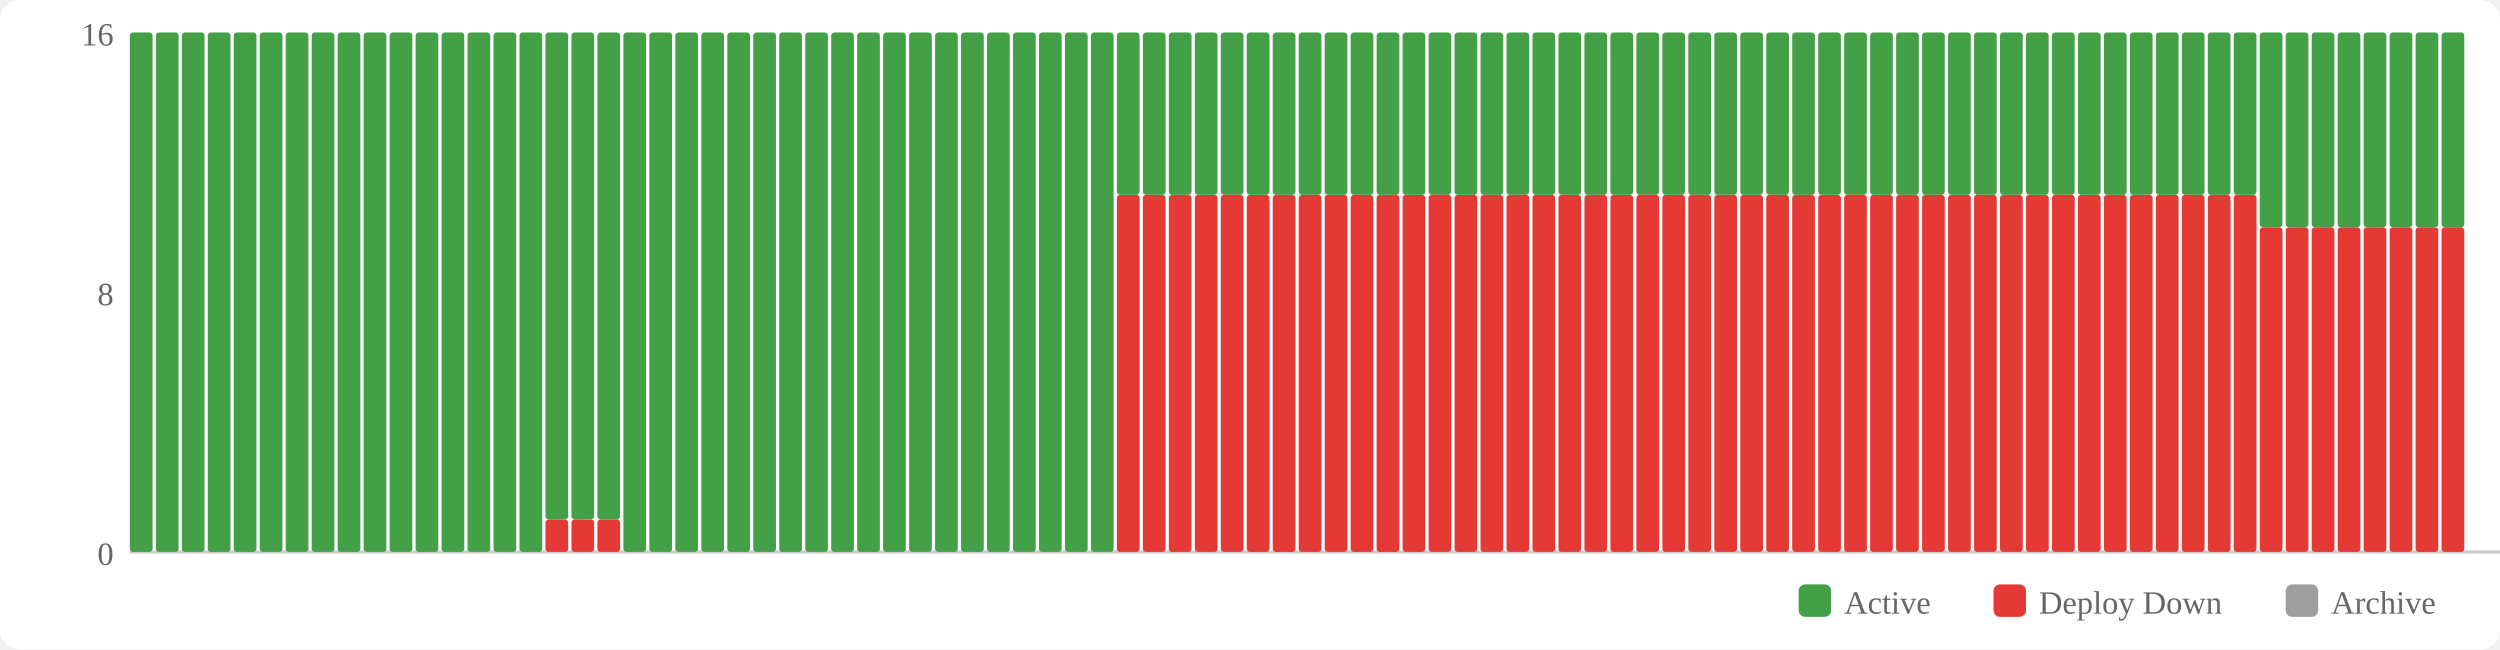
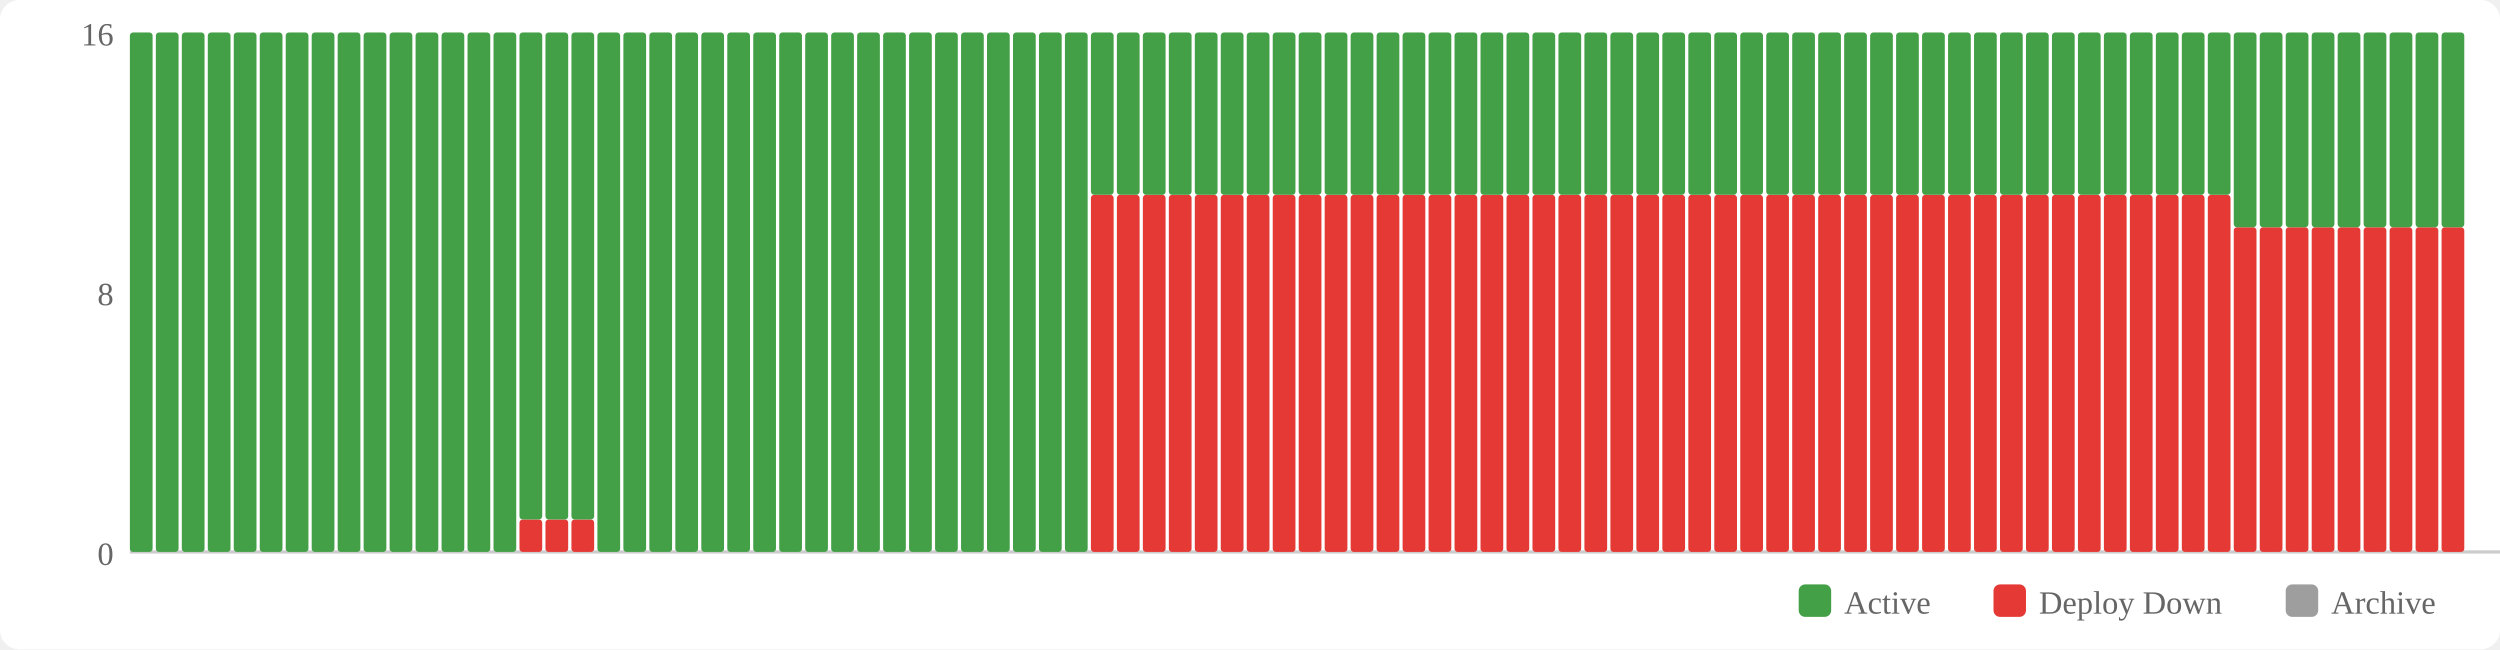
<svg xmlns="http://www.w3.org/2000/svg" width="770" height="200" viewBox="0 0 770 200">
  <rect width="770" height="200" fill="#fff" rx="6" />
  <rect x="554" y="180" width="10" height="10" fill="#43a047" rx="2" />
  <text x="568" y="189" font-size="10" fill="#666">Active</text>
  <rect x="614" y="180" width="10" height="10" fill="#e53935" rx="2" />
  <text x="628" y="189" font-size="10" fill="#666">Deploy Down</text>
  <rect x="704" y="180" width="10" height="10" fill="#9e9e9e" rx="2" />
  <text x="718" y="189" font-size="10" fill="#666">Archive</text>
  <text x="35" y="174" text-anchor="end" font-size="10" fill="#666">0</text>
  <text x="35" y="94" text-anchor="end" font-size="10" fill="#666">8</text>
  <text x="35" y="14" text-anchor="end" font-size="10" fill="#666">16</text>
  <line x1="40" y1="170" x2="770" y2="170" stroke="#ccc" stroke-width="1" />
  <rect x="40" y="10" width="7" height="160" fill="#43a047" rx="1" />
  <rect x="48" y="10" width="7" height="160" fill="#43a047" rx="1" />
  <rect x="56" y="10" width="7" height="160" fill="#43a047" rx="1" />
  <rect x="64" y="10" width="7" height="160" fill="#43a047" rx="1" />
  <rect x="72" y="10" width="7" height="160" fill="#43a047" rx="1" />
  <rect x="80" y="10" width="7" height="160" fill="#43a047" rx="1" />
  <rect x="88" y="10" width="7" height="160" fill="#43a047" rx="1" />
  <rect x="96" y="10" width="7" height="160" fill="#43a047" rx="1" />
  <rect x="104" y="10" width="7" height="160" fill="#43a047" rx="1" />
  <rect x="112" y="10" width="7" height="160" fill="#43a047" rx="1" />
  <rect x="120" y="10" width="7" height="160" fill="#43a047" rx="1" />
  <rect x="128" y="10" width="7" height="160" fill="#43a047" rx="1" />
  <rect x="136" y="10" width="7" height="160" fill="#43a047" rx="1" />
  <rect x="144" y="10" width="7" height="160" fill="#43a047" rx="1" />
  <rect x="152" y="10" width="7" height="160" fill="#43a047" rx="1" />
-   <rect x="160" y="10" width="7" height="160" fill="#43a047" rx="1" />
+   <rect x="160" y="160" width="7" height="10" fill="#e53935" rx="1" />
+   <rect x="160" y="10" width="7" height="150" fill="#43a047" rx="1" />
  <rect x="168" y="160" width="7" height="10" fill="#e53935" rx="1" />
  <rect x="168" y="10" width="7" height="150" fill="#43a047" rx="1" />
  <rect x="176" y="160" width="7" height="10" fill="#e53935" rx="1" />
  <rect x="176" y="10" width="7" height="150" fill="#43a047" rx="1" />
-   <rect x="184" y="160" width="7" height="10" fill="#e53935" rx="1" />
-   <rect x="184" y="10" width="7" height="150" fill="#43a047" rx="1" />
+   <rect x="184" y="10" width="7" height="160" fill="#43a047" rx="1" />
  <rect x="192" y="10" width="7" height="160" fill="#43a047" rx="1" />
  <rect x="200" y="10" width="7" height="160" fill="#43a047" rx="1" />
  <rect x="208" y="10" width="7" height="160" fill="#43a047" rx="1" />
  <rect x="216" y="10" width="7" height="160" fill="#43a047" rx="1" />
  <rect x="224" y="10" width="7" height="160" fill="#43a047" rx="1" />
  <rect x="232" y="10" width="7" height="160" fill="#43a047" rx="1" />
  <rect x="240" y="10" width="7" height="160" fill="#43a047" rx="1" />
  <rect x="248" y="10" width="7" height="160" fill="#43a047" rx="1" />
  <rect x="256" y="10" width="7" height="160" fill="#43a047" rx="1" />
  <rect x="264" y="10" width="7" height="160" fill="#43a047" rx="1" />
  <rect x="272" y="10" width="7" height="160" fill="#43a047" rx="1" />
  <rect x="280" y="10" width="7" height="160" fill="#43a047" rx="1" />
  <rect x="288" y="10" width="7" height="160" fill="#43a047" rx="1" />
  <rect x="296" y="10" width="7" height="160" fill="#43a047" rx="1" />
  <rect x="304" y="10" width="7" height="160" fill="#43a047" rx="1" />
  <rect x="312" y="10" width="7" height="160" fill="#43a047" rx="1" />
  <rect x="320" y="10" width="7" height="160" fill="#43a047" rx="1" />
  <rect x="328" y="10" width="7" height="160" fill="#43a047" rx="1" />
-   <rect x="336" y="10" width="7" height="160" fill="#43a047" rx="1" />
+   <rect x="336" y="60" width="7" height="110" fill="#e53935" rx="1" />
+   <rect x="336" y="10" width="7" height="50" fill="#43a047" rx="1" />
  <rect x="344" y="60" width="7" height="110" fill="#e53935" rx="1" />
  <rect x="344" y="10" width="7" height="50" fill="#43a047" rx="1" />
  <rect x="352" y="60" width="7" height="110" fill="#e53935" rx="1" />
  <rect x="352" y="10" width="7" height="50" fill="#43a047" rx="1" />
  <rect x="360" y="60" width="7" height="110" fill="#e53935" rx="1" />
  <rect x="360" y="10" width="7" height="50" fill="#43a047" rx="1" />
  <rect x="368" y="60" width="7" height="110" fill="#e53935" rx="1" />
  <rect x="368" y="10" width="7" height="50" fill="#43a047" rx="1" />
  <rect x="376" y="60" width="7" height="110" fill="#e53935" rx="1" />
  <rect x="376" y="10" width="7" height="50" fill="#43a047" rx="1" />
  <rect x="384" y="60" width="7" height="110" fill="#e53935" rx="1" />
  <rect x="384" y="10" width="7" height="50" fill="#43a047" rx="1" />
  <rect x="392" y="60" width="7" height="110" fill="#e53935" rx="1" />
  <rect x="392" y="10" width="7" height="50" fill="#43a047" rx="1" />
  <rect x="400" y="60" width="7" height="110" fill="#e53935" rx="1" />
  <rect x="400" y="10" width="7" height="50" fill="#43a047" rx="1" />
  <rect x="408" y="60" width="7" height="110" fill="#e53935" rx="1" />
  <rect x="408" y="10" width="7" height="50" fill="#43a047" rx="1" />
  <rect x="416" y="60" width="7" height="110" fill="#e53935" rx="1" />
  <rect x="416" y="10" width="7" height="50" fill="#43a047" rx="1" />
  <rect x="424" y="60" width="7" height="110" fill="#e53935" rx="1" />
  <rect x="424" y="10" width="7" height="50" fill="#43a047" rx="1" />
  <rect x="432" y="60" width="7" height="110" fill="#e53935" rx="1" />
  <rect x="432" y="10" width="7" height="50" fill="#43a047" rx="1" />
  <rect x="440" y="60" width="7" height="110" fill="#e53935" rx="1" />
  <rect x="440" y="10" width="7" height="50" fill="#43a047" rx="1" />
  <rect x="448" y="60" width="7" height="110" fill="#e53935" rx="1" />
  <rect x="448" y="10" width="7" height="50" fill="#43a047" rx="1" />
  <rect x="456" y="60" width="7" height="110" fill="#e53935" rx="1" />
  <rect x="456" y="10" width="7" height="50" fill="#43a047" rx="1" />
  <rect x="464" y="60" width="7" height="110" fill="#e53935" rx="1" />
  <rect x="464" y="10" width="7" height="50" fill="#43a047" rx="1" />
  <rect x="472" y="60" width="7" height="110" fill="#e53935" rx="1" />
  <rect x="472" y="10" width="7" height="50" fill="#43a047" rx="1" />
  <rect x="480" y="60" width="7" height="110" fill="#e53935" rx="1" />
  <rect x="480" y="10" width="7" height="50" fill="#43a047" rx="1" />
  <rect x="488" y="60" width="7" height="110" fill="#e53935" rx="1" />
  <rect x="488" y="10" width="7" height="50" fill="#43a047" rx="1" />
  <rect x="496" y="60" width="7" height="110" fill="#e53935" rx="1" />
  <rect x="496" y="10" width="7" height="50" fill="#43a047" rx="1" />
  <rect x="504" y="60" width="7" height="110" fill="#e53935" rx="1" />
  <rect x="504" y="10" width="7" height="50" fill="#43a047" rx="1" />
  <rect x="512" y="60" width="7" height="110" fill="#e53935" rx="1" />
  <rect x="512" y="10" width="7" height="50" fill="#43a047" rx="1" />
  <rect x="520" y="60" width="7" height="110" fill="#e53935" rx="1" />
  <rect x="520" y="10" width="7" height="50" fill="#43a047" rx="1" />
  <rect x="528" y="60" width="7" height="110" fill="#e53935" rx="1" />
  <rect x="528" y="10" width="7" height="50" fill="#43a047" rx="1" />
  <rect x="536" y="60" width="7" height="110" fill="#e53935" rx="1" />
  <rect x="536" y="10" width="7" height="50" fill="#43a047" rx="1" />
  <rect x="544" y="60" width="7" height="110" fill="#e53935" rx="1" />
  <rect x="544" y="10" width="7" height="50" fill="#43a047" rx="1" />
  <rect x="552" y="60" width="7" height="110" fill="#e53935" rx="1" />
  <rect x="552" y="10" width="7" height="50" fill="#43a047" rx="1" />
  <rect x="560" y="60" width="7" height="110" fill="#e53935" rx="1" />
  <rect x="560" y="10" width="7" height="50" fill="#43a047" rx="1" />
  <rect x="568" y="60" width="7" height="110" fill="#e53935" rx="1" />
  <rect x="568" y="10" width="7" height="50" fill="#43a047" rx="1" />
  <rect x="576" y="60" width="7" height="110" fill="#e53935" rx="1" />
  <rect x="576" y="10" width="7" height="50" fill="#43a047" rx="1" />
  <rect x="584" y="60" width="7" height="110" fill="#e53935" rx="1" />
  <rect x="584" y="10" width="7" height="50" fill="#43a047" rx="1" />
  <rect x="592" y="60" width="7" height="110" fill="#e53935" rx="1" />
  <rect x="592" y="10" width="7" height="50" fill="#43a047" rx="1" />
  <rect x="600" y="60" width="7" height="110" fill="#e53935" rx="1" />
  <rect x="600" y="10" width="7" height="50" fill="#43a047" rx="1" />
  <rect x="608" y="60" width="7" height="110" fill="#e53935" rx="1" />
  <rect x="608" y="10" width="7" height="50" fill="#43a047" rx="1" />
  <rect x="616" y="60" width="7" height="110" fill="#e53935" rx="1" />
  <rect x="616" y="10" width="7" height="50" fill="#43a047" rx="1" />
  <rect x="624" y="60" width="7" height="110" fill="#e53935" rx="1" />
  <rect x="624" y="10" width="7" height="50" fill="#43a047" rx="1" />
  <rect x="632" y="60" width="7" height="110" fill="#e53935" rx="1" />
  <rect x="632" y="10" width="7" height="50" fill="#43a047" rx="1" />
  <rect x="640" y="60" width="7" height="110" fill="#e53935" rx="1" />
  <rect x="640" y="10" width="7" height="50" fill="#43a047" rx="1" />
  <rect x="648" y="60" width="7" height="110" fill="#e53935" rx="1" />
  <rect x="648" y="10" width="7" height="50" fill="#43a047" rx="1" />
  <rect x="656" y="60" width="7" height="110" fill="#e53935" rx="1" />
  <rect x="656" y="10" width="7" height="50" fill="#43a047" rx="1" />
  <rect x="664" y="60" width="7" height="110" fill="#e53935" rx="1" />
  <rect x="664" y="10" width="7" height="50" fill="#43a047" rx="1" />
  <rect x="672" y="60" width="7" height="110" fill="#e53935" rx="1" />
  <rect x="672" y="10" width="7" height="50" fill="#43a047" rx="1" />
  <rect x="680" y="60" width="7" height="110" fill="#e53935" rx="1" />
  <rect x="680" y="10" width="7" height="50" fill="#43a047" rx="1" />
-   <rect x="688" y="60" width="7" height="110" fill="#e53935" rx="1" />
-   <rect x="688" y="10" width="7" height="50" fill="#43a047" rx="1" />
+   <rect x="688" y="70" width="7" height="100" fill="#e53935" rx="1" />
+   <rect x="688" y="10" width="7" height="60" fill="#43a047" rx="1" />
  <rect x="696" y="70" width="7" height="100" fill="#e53935" rx="1" />
  <rect x="696" y="10" width="7" height="60" fill="#43a047" rx="1" />
  <rect x="704" y="70" width="7" height="100" fill="#e53935" rx="1" />
  <rect x="704" y="10" width="7" height="60" fill="#43a047" rx="1" />
  <rect x="712" y="70" width="7" height="100" fill="#e53935" rx="1" />
  <rect x="712" y="10" width="7" height="60" fill="#43a047" rx="1" />
  <rect x="720" y="70" width="7" height="100" fill="#e53935" rx="1" />
  <rect x="720" y="10" width="7" height="60" fill="#43a047" rx="1" />
  <rect x="728" y="70" width="7" height="100" fill="#e53935" rx="1" />
  <rect x="728" y="10" width="7" height="60" fill="#43a047" rx="1" />
  <rect x="736" y="70" width="7" height="100" fill="#e53935" rx="1" />
  <rect x="736" y="10" width="7" height="60" fill="#43a047" rx="1" />
  <rect x="744" y="70" width="7" height="100" fill="#e53935" rx="1" />
  <rect x="744" y="10" width="7" height="60" fill="#43a047" rx="1" />
  <rect x="752" y="70" width="7" height="100" fill="#e53935" rx="1" />
  <rect x="752" y="10" width="7" height="60" fill="#43a047" rx="1" />
</svg>
